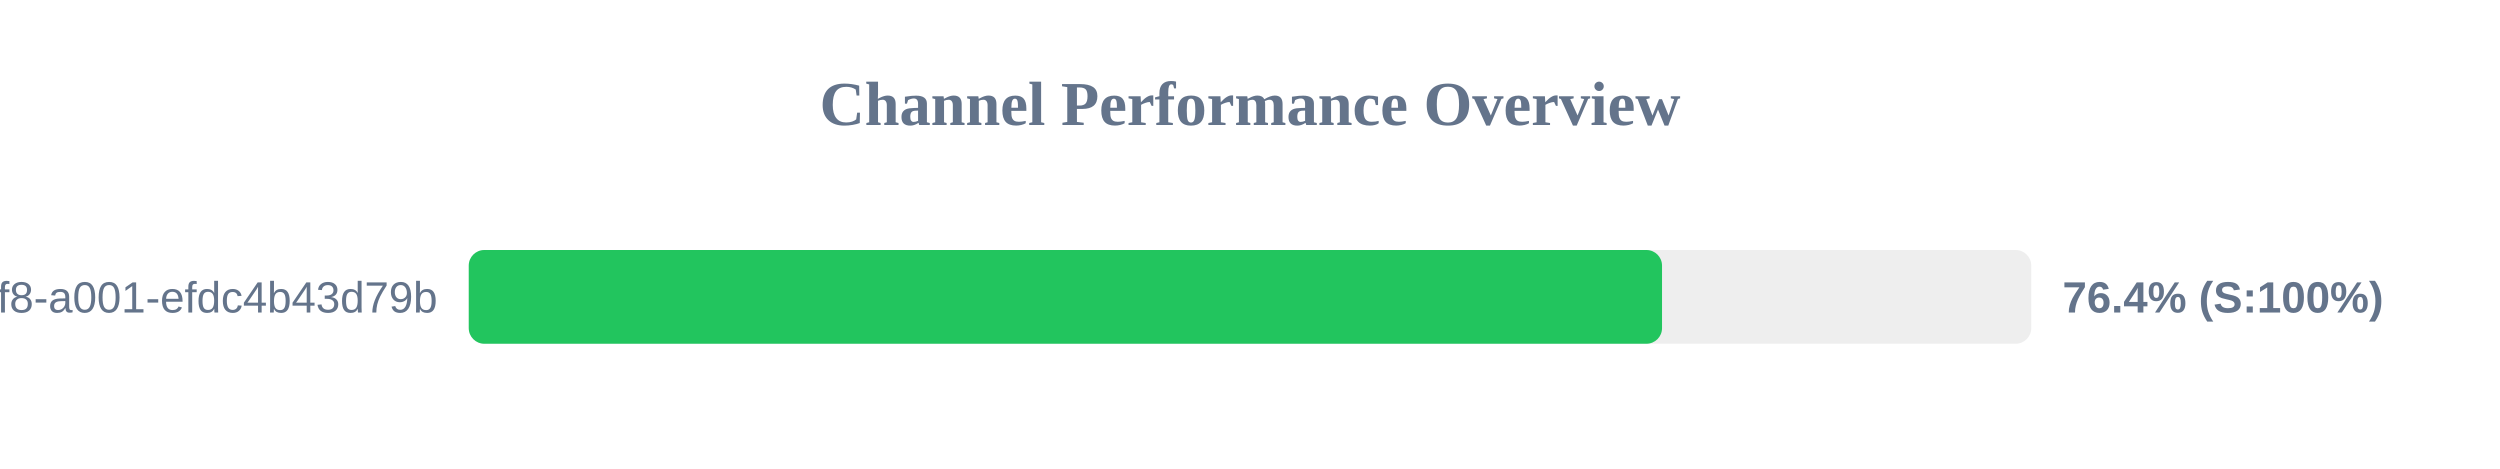
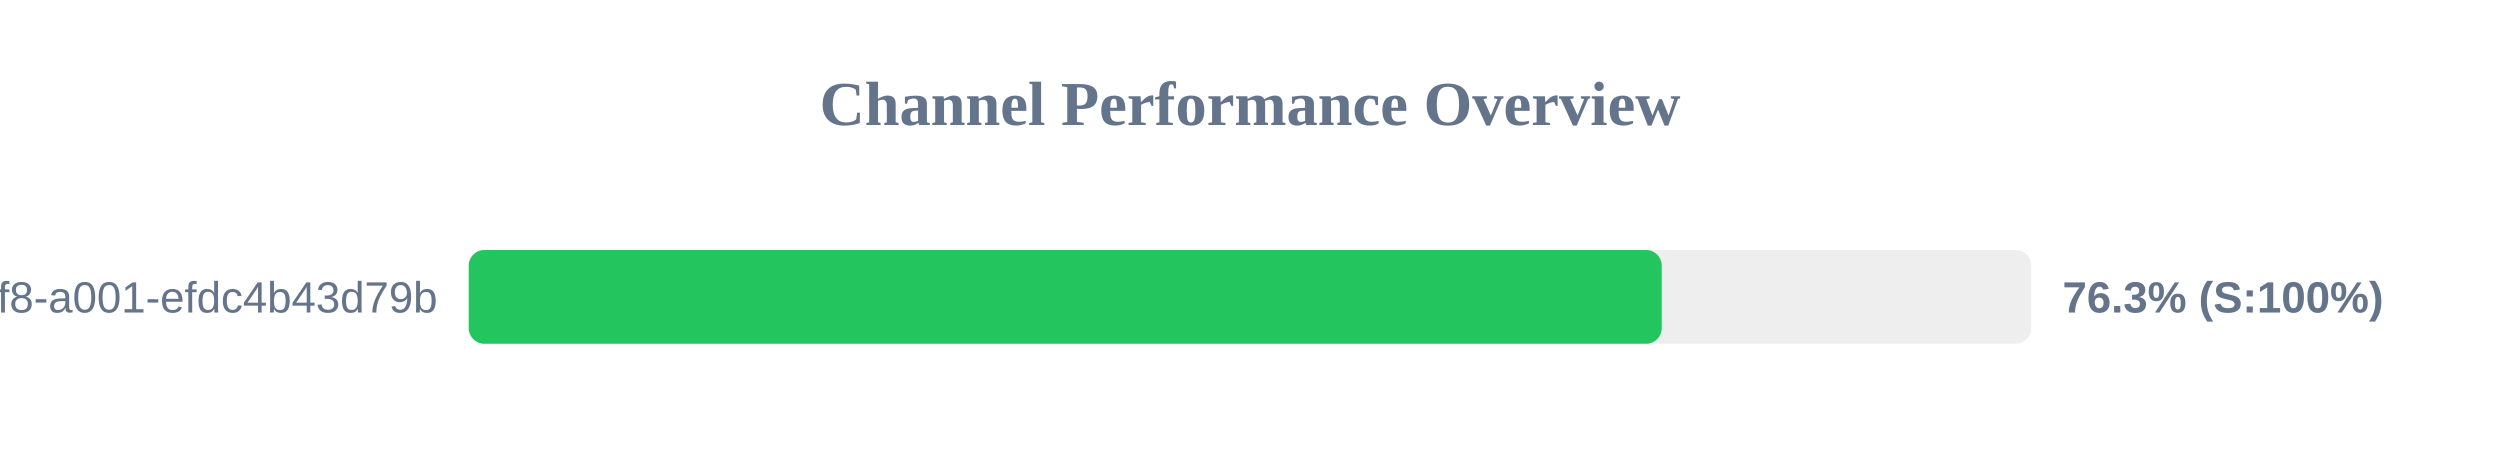
<svg xmlns="http://www.w3.org/2000/svg" width="800" height="150" version="1.1">
  <style>
        .row { font: 14px Arial; fill: #64748b; }
        .score { font: bold 14px Arial; fill: #64748b; }
    </style>
  <text x="400" y="40" text-anchor="middle" font-size="20px" font-weight="bold" fill="#64748b">Channel Performance Overview</text>
  <rect x="150" y="80" width="500" height="30" fill="#eee" rx="5" />
-   <rect x="150" y="80" width="381.85" height="30" fill="#22c55e" rx="5" />
+   <rect x="150" y="80" width="381.75" height="30" fill="#22c55e" rx="5" />
  <text x="140" y="100" text-anchor="end" class="row">?uuid=1fdb6b30-5371-4ff8-a001-efdc4b43d79b</text>
-   <text x="660" y="100" text-anchor="start" class="score">76.4% (S:100%)</text>
+   <text x="660" y="100" text-anchor="start" class="score">76.3% (S:100%)</text>
</svg>
